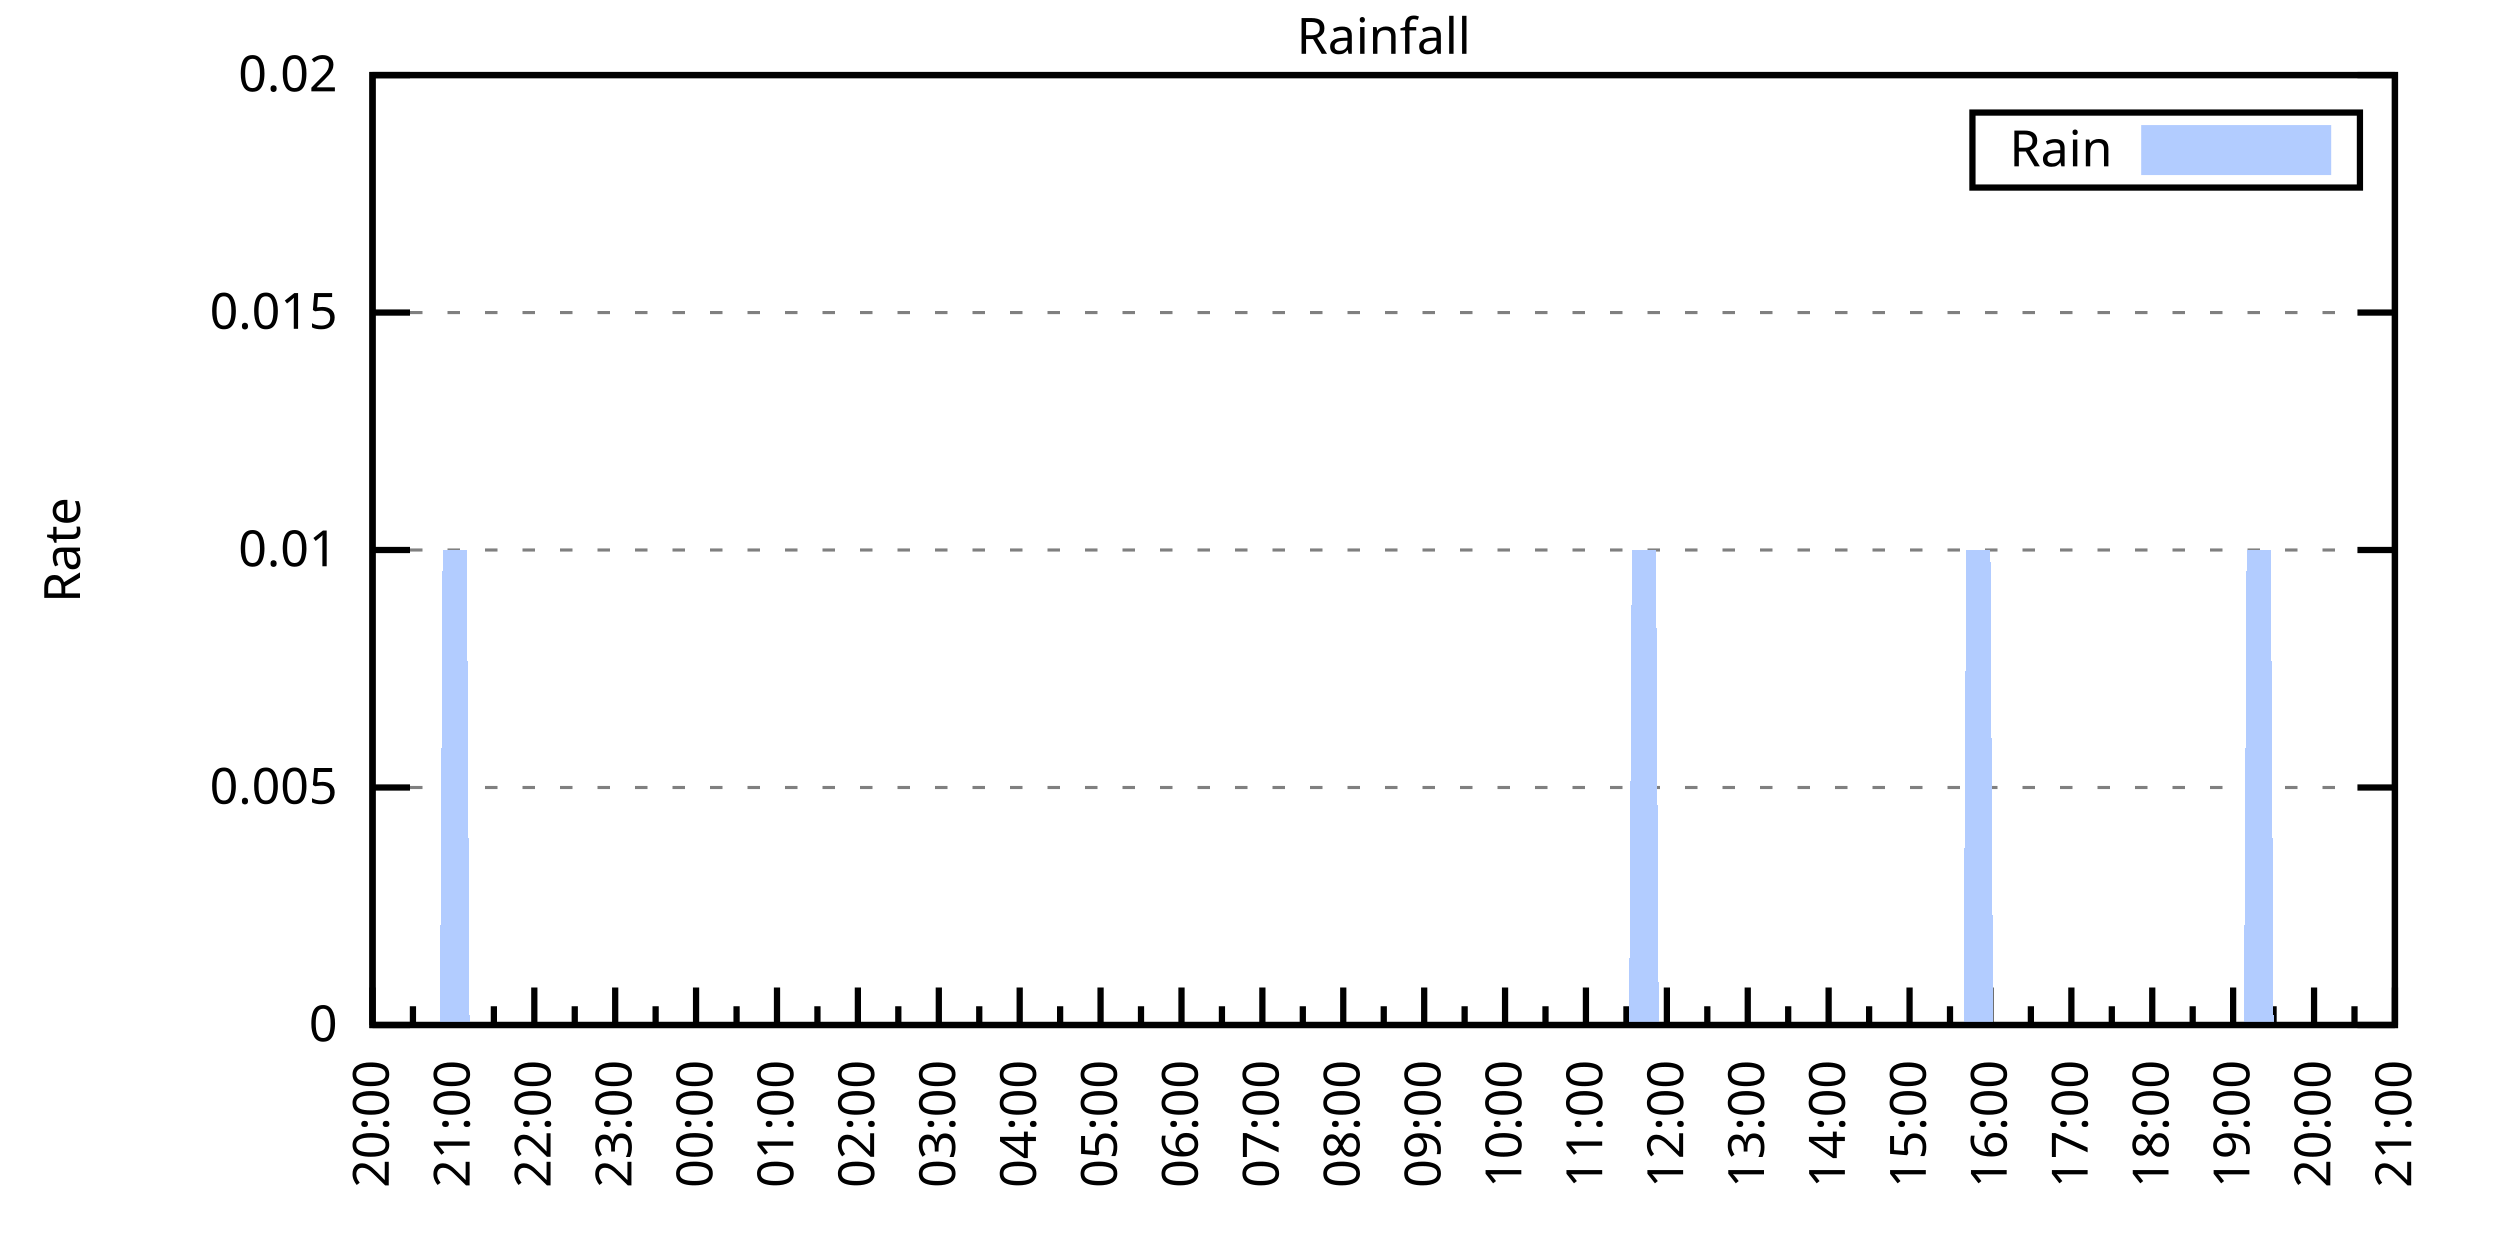
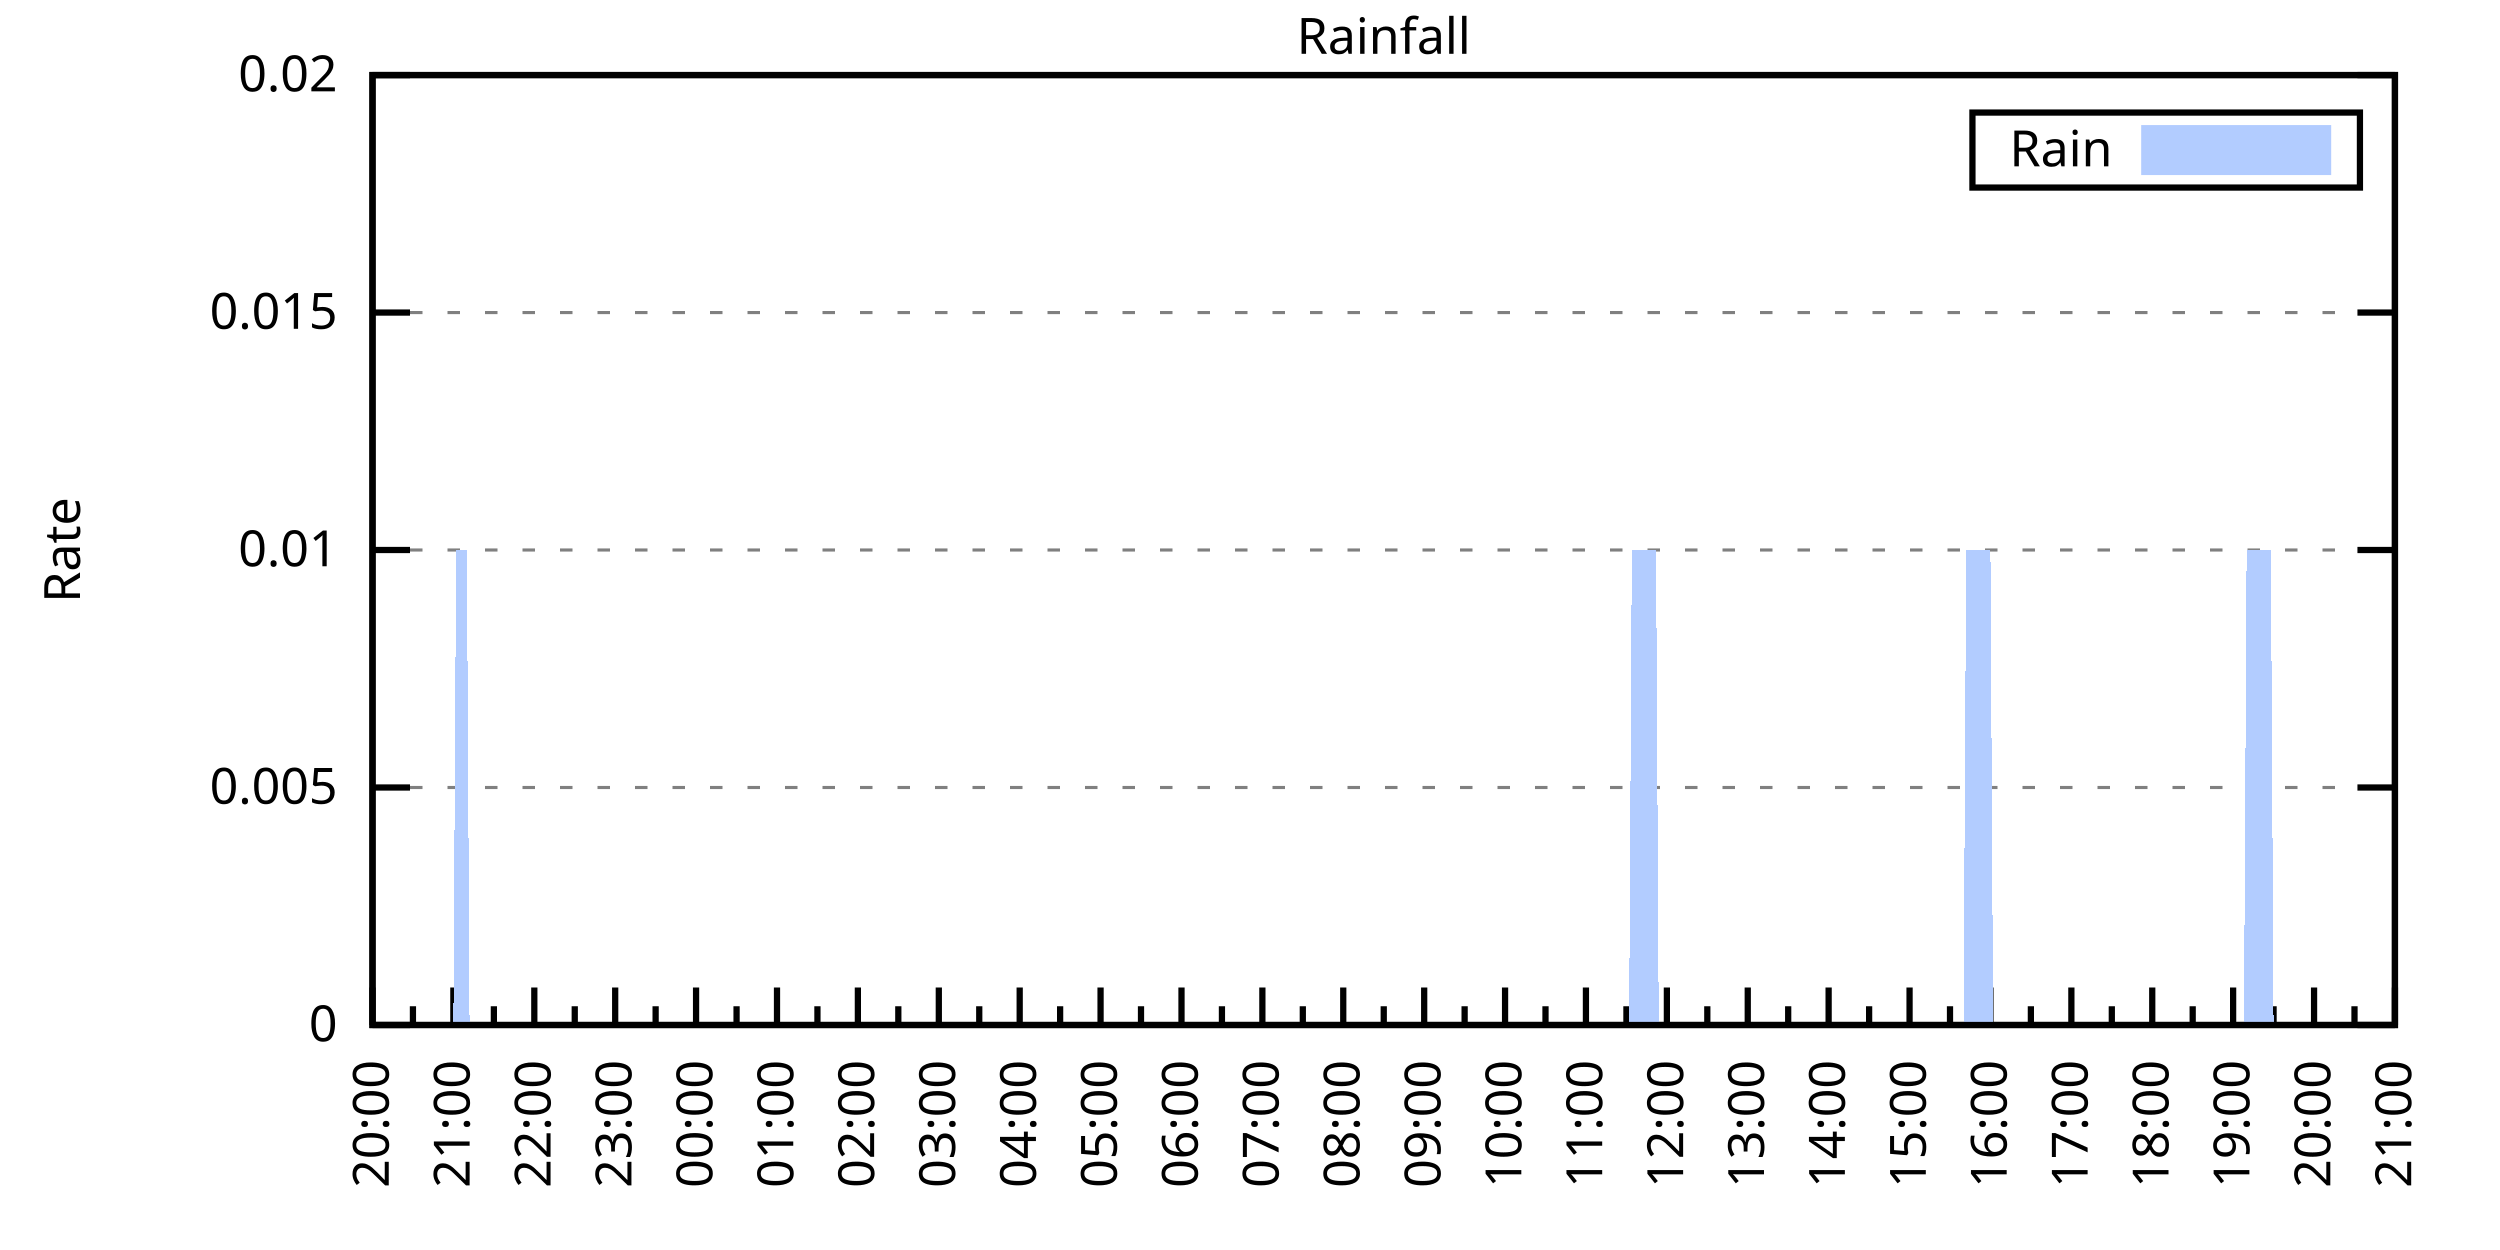
<svg xmlns="http://www.w3.org/2000/svg" xmlns:xlink="http://www.w3.org/1999/xlink" width="400" height="200" viewBox="0 0 400 200">
  <g id="gnuplot_canvas">
    <rect x="0" y="0" width="400" height="200" fill="none" />
    <defs>
      <circle id="gpDot" r="0.5" stroke-width="0.5" stroke="currentColor" />
      <path id="gpPt0" stroke-width="0.333" stroke="currentColor" d="M-1,0 h2 M0,-1 v2" />
      <path id="gpPt1" stroke-width="0.333" stroke="currentColor" d="M-1,-1 L1,1 M1,-1 L-1,1" />
      <path id="gpPt2" stroke-width="0.333" stroke="currentColor" d="M-1,0 L1,0 M0,-1 L0,1 M-1,-1 L1,1 M-1,1 L1,-1" />
      <rect id="gpPt3" stroke-width="0.333" stroke="currentColor" x="-1" y="-1" width="2" height="2" />
      <rect id="gpPt4" stroke-width="0.333" stroke="currentColor" fill="currentColor" x="-1" y="-1" width="2" height="2" />
      <circle id="gpPt5" stroke-width="0.333" stroke="currentColor" cx="0" cy="0" r="1" />
      <use xlink:href="#gpPt5" id="gpPt6" fill="currentColor" stroke="none" />
      <path id="gpPt7" stroke-width="0.333" stroke="currentColor" d="M0,-1.33 L-1.33,0.67 L1.33,0.67 z" />
      <use xlink:href="#gpPt7" id="gpPt8" fill="currentColor" stroke="none" />
      <use xlink:href="#gpPt7" id="gpPt9" stroke="currentColor" transform="rotate(180)" />
      <use xlink:href="#gpPt9" id="gpPt10" fill="currentColor" stroke="none" />
      <use xlink:href="#gpPt3" id="gpPt11" stroke="currentColor" transform="rotate(45)" />
      <use xlink:href="#gpPt11" id="gpPt12" fill="currentColor" stroke="none" />
      <path id="gpPt13" stroke-width="0.333" stroke="currentColor" d="M0,1.330 L1.265,0.411 L0.782,-1.067 L-0.782,-1.076 L-1.265,0.411 z" />
      <use xlink:href="#gpPt13" id="gpPt14" fill="currentColor" stroke="none" />
      <filter id="textbox" filterUnits="objectBoundingBox" x="0" y="0" height="1" width="1">
        <feFlood flood-color="white" flood-opacity="1" result="bgnd" />
        <feComposite in="SourceGraphic" in2="bgnd" operator="atop" />
      </filter>
      <filter id="greybox" filterUnits="objectBoundingBox" x="0" y="0" height="1" width="1">
        <feFlood flood-color="lightgrey" flood-opacity="1" result="grey" />
        <feComposite in="SourceGraphic" in2="grey" operator="atop" />
      </filter>
    </defs>
    <g fill="none" color="white" stroke="currentColor" stroke-width="1.00" stroke-linecap="butt" stroke-linejoin="miter">
</g>
    <g fill="none" color="black" stroke="currentColor" stroke-width="1.00" stroke-linecap="butt" stroke-linejoin="miter">
      <g stroke="none" shape-rendering="crispEdges">
        <polygon fill="rgb(255, 255, 255)" points="59.60,164.00 383.18,164.00 383.18,12.02 59.60,12.02 " />
      </g>
    </g>
    <g fill="none" color="black" stroke="currentColor" stroke-width="1.00" stroke-linecap="butt" stroke-linejoin="miter">
</g>
    <g fill="none" color="black" stroke="black" stroke-width="0.50" stroke-linecap="butt" stroke-linejoin="miter">
</g>
    <g fill="none" color="gray" stroke="currentColor" stroke-width="0.50" stroke-linecap="butt" stroke-linejoin="miter">
      <path stroke="gray" stroke-dasharray="2,4" class="gridline" d="M59.60,164.00 L383.19,164.00  " />
    </g>
    <g fill="none" color="gray" stroke="gray" stroke-width="1.00" stroke-linecap="butt" stroke-linejoin="miter">
</g>
    <g fill="none" color="black" stroke="currentColor" stroke-width="1.00" stroke-linecap="butt" stroke-linejoin="miter">
      <path stroke="black" d="M59.60,164.00 L65.60,164.00 M383.19,164.00 L377.19,164.00  " />
      <g transform="translate(54.00,166.60)" stroke="none" fill="black" font-family="Sans" font-size="8.00" text-anchor="end">
        <text>
          <tspan font-family="Sans"> 0</tspan>
        </text>
      </g>
    </g>
    <g fill="none" color="black" stroke="currentColor" stroke-width="1.00" stroke-linecap="butt" stroke-linejoin="miter">
</g>
    <g fill="none" color="black" stroke="black" stroke-width="0.50" stroke-linecap="butt" stroke-linejoin="miter">
</g>
    <g fill="none" color="gray" stroke="currentColor" stroke-width="0.50" stroke-linecap="butt" stroke-linejoin="miter">
      <path stroke="gray" stroke-dasharray="2,4" class="gridline" d="M59.60,126.00 L383.19,126.00  " />
    </g>
    <g fill="none" color="gray" stroke="gray" stroke-width="1.00" stroke-linecap="butt" stroke-linejoin="miter">
</g>
    <g fill="none" color="black" stroke="currentColor" stroke-width="1.00" stroke-linecap="butt" stroke-linejoin="miter">
      <path stroke="black" d="M59.60,126.00 L65.60,126.00 M383.19,126.00 L377.19,126.00  " />
      <g transform="translate(54.00,128.60)" stroke="none" fill="black" font-family="Sans" font-size="8.00" text-anchor="end">
        <text>
          <tspan font-family="Sans"> 0.005</tspan>
        </text>
      </g>
    </g>
    <g fill="none" color="black" stroke="currentColor" stroke-width="1.00" stroke-linecap="butt" stroke-linejoin="miter">
</g>
    <g fill="none" color="black" stroke="black" stroke-width="0.50" stroke-linecap="butt" stroke-linejoin="miter">
</g>
    <g fill="none" color="gray" stroke="currentColor" stroke-width="0.50" stroke-linecap="butt" stroke-linejoin="miter">
      <path stroke="gray" stroke-dasharray="2,4" class="gridline" d="M59.60,88.00 L383.19,88.00  " />
    </g>
    <g fill="none" color="gray" stroke="gray" stroke-width="1.00" stroke-linecap="butt" stroke-linejoin="miter">
</g>
    <g fill="none" color="black" stroke="currentColor" stroke-width="1.00" stroke-linecap="butt" stroke-linejoin="miter">
      <path stroke="black" d="M59.60,88.00 L65.60,88.00 M383.19,88.00 L377.19,88.00  " />
      <g transform="translate(54.00,90.60)" stroke="none" fill="black" font-family="Sans" font-size="8.00" text-anchor="end">
        <text>
          <tspan font-family="Sans"> 0.01</tspan>
        </text>
      </g>
    </g>
    <g fill="none" color="black" stroke="currentColor" stroke-width="1.00" stroke-linecap="butt" stroke-linejoin="miter">
</g>
    <g fill="none" color="black" stroke="black" stroke-width="0.50" stroke-linecap="butt" stroke-linejoin="miter">
</g>
    <g fill="none" color="gray" stroke="currentColor" stroke-width="0.50" stroke-linecap="butt" stroke-linejoin="miter">
      <path stroke="gray" stroke-dasharray="2,4" class="gridline" d="M59.60,50.01 L383.19,50.01  " />
    </g>
    <g fill="none" color="gray" stroke="gray" stroke-width="1.00" stroke-linecap="butt" stroke-linejoin="miter">
</g>
    <g fill="none" color="black" stroke="currentColor" stroke-width="1.00" stroke-linecap="butt" stroke-linejoin="miter">
      <path stroke="black" d="M59.60,50.01 L65.60,50.01 M383.19,50.01 L377.19,50.01  " />
      <g transform="translate(54.00,52.61)" stroke="none" fill="black" font-family="Sans" font-size="8.00" text-anchor="end">
        <text>
          <tspan font-family="Sans"> 0.015</tspan>
        </text>
      </g>
    </g>
    <g fill="none" color="black" stroke="currentColor" stroke-width="1.00" stroke-linecap="butt" stroke-linejoin="miter">
</g>
    <g fill="none" color="black" stroke="black" stroke-width="0.50" stroke-linecap="butt" stroke-linejoin="miter">
</g>
    <g fill="none" color="gray" stroke="currentColor" stroke-width="0.50" stroke-linecap="butt" stroke-linejoin="miter">
      <path stroke="gray" stroke-dasharray="2,4" class="gridline" d="M59.60,12.01 L383.19,12.01  " />
    </g>
    <g fill="none" color="gray" stroke="gray" stroke-width="1.00" stroke-linecap="butt" stroke-linejoin="miter">
</g>
    <g fill="none" color="black" stroke="currentColor" stroke-width="1.00" stroke-linecap="butt" stroke-linejoin="miter">
      <path stroke="black" d="M59.60,12.01 L65.60,12.01 M383.19,12.01 L377.19,12.01  " />
      <g transform="translate(54.00,14.61)" stroke="none" fill="black" font-family="Sans" font-size="8.00" text-anchor="end">
        <text>
          <tspan font-family="Sans"> 0.02</tspan>
        </text>
      </g>
    </g>
    <g fill="none" color="black" stroke="currentColor" stroke-width="1.00" stroke-linecap="butt" stroke-linejoin="miter">
      <path stroke="black" d="M59.60,164.00 L59.60,158.00  " />
      <g transform="translate(62.20,169.60) rotate(270)" stroke="none" fill="black" font-family="Sans" font-size="8.00" text-anchor="end">
        <text>
          <tspan font-family="Sans">20:00</tspan>
        </text>
      </g>
    </g>
    <g fill="none" color="black" stroke="currentColor" stroke-width="1.00" stroke-linecap="butt" stroke-linejoin="miter">
      <path stroke="black" d="M66.07,164.00 L66.07,161.00 M72.54,164.00 L72.54,158.00  " />
      <g transform="translate(75.14,169.60) rotate(270)" stroke="none" fill="black" font-family="Sans" font-size="8.00" text-anchor="end">
        <text>
          <tspan font-family="Sans">21:00</tspan>
        </text>
      </g>
    </g>
    <g fill="none" color="black" stroke="currentColor" stroke-width="1.00" stroke-linecap="butt" stroke-linejoin="miter">
      <path stroke="black" d="M79.02,164.00 L79.02,161.00 M85.49,164.00 L85.49,158.00  " />
      <g transform="translate(88.09,169.60) rotate(270)" stroke="none" fill="black" font-family="Sans" font-size="8.00" text-anchor="end">
        <text>
          <tspan font-family="Sans">22:00</tspan>
        </text>
      </g>
    </g>
    <g fill="none" color="black" stroke="currentColor" stroke-width="1.00" stroke-linecap="butt" stroke-linejoin="miter">
      <path stroke="black" d="M91.96,164.00 L91.96,161.00 M98.43,164.00 L98.43,158.00  " />
      <g transform="translate(101.03,169.60) rotate(270)" stroke="none" fill="black" font-family="Sans" font-size="8.00" text-anchor="end">
        <text>
          <tspan font-family="Sans">23:00</tspan>
        </text>
      </g>
    </g>
    <g fill="none" color="black" stroke="currentColor" stroke-width="1.00" stroke-linecap="butt" stroke-linejoin="miter">
      <path stroke="black" d="M104.90,164.00 L104.90,161.00 M111.37,164.00 L111.37,158.00  " />
      <g transform="translate(113.97,169.60) rotate(270)" stroke="none" fill="black" font-family="Sans" font-size="8.00" text-anchor="end">
        <text>
          <tspan font-family="Sans">00:00</tspan>
        </text>
      </g>
    </g>
    <g fill="none" color="black" stroke="currentColor" stroke-width="1.00" stroke-linecap="butt" stroke-linejoin="miter">
      <path stroke="black" d="M117.85,164.00 L117.85,161.00 M124.32,164.00 L124.32,158.00  " />
      <g transform="translate(126.92,169.60) rotate(270)" stroke="none" fill="black" font-family="Sans" font-size="8.00" text-anchor="end">
        <text>
          <tspan font-family="Sans">01:00</tspan>
        </text>
      </g>
    </g>
    <g fill="none" color="black" stroke="currentColor" stroke-width="1.00" stroke-linecap="butt" stroke-linejoin="miter">
      <path stroke="black" d="M130.79,164.00 L130.79,161.00 M137.26,164.00 L137.26,158.00  " />
      <g transform="translate(139.86,169.60) rotate(270)" stroke="none" fill="black" font-family="Sans" font-size="8.00" text-anchor="end">
        <text>
          <tspan font-family="Sans">02:00</tspan>
        </text>
      </g>
    </g>
    <g fill="none" color="black" stroke="currentColor" stroke-width="1.00" stroke-linecap="butt" stroke-linejoin="miter">
      <path stroke="black" d="M143.73,164.00 L143.73,161.00 M150.21,164.00 L150.21,158.00  " />
      <g transform="translate(152.81,169.60) rotate(270)" stroke="none" fill="black" font-family="Sans" font-size="8.00" text-anchor="end">
        <text>
          <tspan font-family="Sans">03:00</tspan>
        </text>
      </g>
    </g>
    <g fill="none" color="black" stroke="currentColor" stroke-width="1.00" stroke-linecap="butt" stroke-linejoin="miter">
      <path stroke="black" d="M156.68,164.00 L156.68,161.00 M163.15,164.00 L163.15,158.00  " />
      <g transform="translate(165.75,169.60) rotate(270)" stroke="none" fill="black" font-family="Sans" font-size="8.00" text-anchor="end">
        <text>
          <tspan font-family="Sans">04:00</tspan>
        </text>
      </g>
    </g>
    <g fill="none" color="black" stroke="currentColor" stroke-width="1.00" stroke-linecap="butt" stroke-linejoin="miter">
      <path stroke="black" d="M169.62,164.00 L169.62,161.00 M176.09,164.00 L176.09,158.00  " />
      <g transform="translate(178.69,169.60) rotate(270)" stroke="none" fill="black" font-family="Sans" font-size="8.00" text-anchor="end">
        <text>
          <tspan font-family="Sans">05:00</tspan>
        </text>
      </g>
    </g>
    <g fill="none" color="black" stroke="currentColor" stroke-width="1.00" stroke-linecap="butt" stroke-linejoin="miter">
      <path stroke="black" d="M182.56,164.00 L182.56,161.00 M189.04,164.00 L189.04,158.00  " />
      <g transform="translate(191.64,169.60) rotate(270)" stroke="none" fill="black" font-family="Sans" font-size="8.00" text-anchor="end">
        <text>
          <tspan font-family="Sans">06:00</tspan>
        </text>
      </g>
    </g>
    <g fill="none" color="black" stroke="currentColor" stroke-width="1.00" stroke-linecap="butt" stroke-linejoin="miter">
      <path stroke="black" d="M195.51,164.00 L195.51,161.00 M201.98,164.00 L201.98,158.00  " />
      <g transform="translate(204.58,169.60) rotate(270)" stroke="none" fill="black" font-family="Sans" font-size="8.00" text-anchor="end">
        <text>
          <tspan font-family="Sans">07:00</tspan>
        </text>
      </g>
    </g>
    <g fill="none" color="black" stroke="currentColor" stroke-width="1.00" stroke-linecap="butt" stroke-linejoin="miter">
      <path stroke="black" d="M208.45,164.00 L208.45,161.00 M214.92,164.00 L214.92,158.00  " />
      <g transform="translate(217.52,169.60) rotate(270)" stroke="none" fill="black" font-family="Sans" font-size="8.00" text-anchor="end">
        <text>
          <tspan font-family="Sans">08:00</tspan>
        </text>
      </g>
    </g>
    <g fill="none" color="black" stroke="currentColor" stroke-width="1.00" stroke-linecap="butt" stroke-linejoin="miter">
      <path stroke="black" d="M221.40,164.00 L221.40,161.00 M227.87,164.00 L227.87,158.00  " />
      <g transform="translate(230.47,169.60) rotate(270)" stroke="none" fill="black" font-family="Sans" font-size="8.00" text-anchor="end">
        <text>
          <tspan font-family="Sans">09:00</tspan>
        </text>
      </g>
    </g>
    <g fill="none" color="black" stroke="currentColor" stroke-width="1.00" stroke-linecap="butt" stroke-linejoin="miter">
      <path stroke="black" d="M234.34,164.00 L234.34,161.00 M240.81,164.00 L240.81,158.00  " />
      <g transform="translate(243.41,169.60) rotate(270)" stroke="none" fill="black" font-family="Sans" font-size="8.00" text-anchor="end">
        <text>
          <tspan font-family="Sans">10:00</tspan>
        </text>
      </g>
    </g>
    <g fill="none" color="black" stroke="currentColor" stroke-width="1.00" stroke-linecap="butt" stroke-linejoin="miter">
      <path stroke="black" d="M247.28,164.00 L247.28,161.00 M253.75,164.00 L253.75,158.00  " />
      <g transform="translate(256.35,169.60) rotate(270)" stroke="none" fill="black" font-family="Sans" font-size="8.00" text-anchor="end">
        <text>
          <tspan font-family="Sans">11:00</tspan>
        </text>
      </g>
    </g>
    <g fill="none" color="black" stroke="currentColor" stroke-width="1.00" stroke-linecap="butt" stroke-linejoin="miter">
      <path stroke="black" d="M260.23,164.00 L260.23,161.00 M266.70,164.00 L266.70,158.00  " />
      <g transform="translate(269.30,169.60) rotate(270)" stroke="none" fill="black" font-family="Sans" font-size="8.00" text-anchor="end">
        <text>
          <tspan font-family="Sans">12:00</tspan>
        </text>
      </g>
    </g>
    <g fill="none" color="black" stroke="currentColor" stroke-width="1.00" stroke-linecap="butt" stroke-linejoin="miter">
      <path stroke="black" d="M273.17,164.00 L273.17,161.00 M279.64,164.00 L279.64,158.00  " />
      <g transform="translate(282.24,169.60) rotate(270)" stroke="none" fill="black" font-family="Sans" font-size="8.00" text-anchor="end">
        <text>
          <tspan font-family="Sans">13:00</tspan>
        </text>
      </g>
    </g>
    <g fill="none" color="black" stroke="currentColor" stroke-width="1.00" stroke-linecap="butt" stroke-linejoin="miter">
      <path stroke="black" d="M286.11,164.00 L286.11,161.00 M292.58,164.00 L292.58,158.00  " />
      <g transform="translate(295.18,169.60) rotate(270)" stroke="none" fill="black" font-family="Sans" font-size="8.00" text-anchor="end">
        <text>
          <tspan font-family="Sans">14:00</tspan>
        </text>
      </g>
    </g>
    <g fill="none" color="black" stroke="currentColor" stroke-width="1.00" stroke-linecap="butt" stroke-linejoin="miter">
      <path stroke="black" d="M299.06,164.00 L299.06,161.00 M305.53,164.00 L305.53,158.00  " />
      <g transform="translate(308.13,169.60) rotate(270)" stroke="none" fill="black" font-family="Sans" font-size="8.00" text-anchor="end">
        <text>
          <tspan font-family="Sans">15:00</tspan>
        </text>
      </g>
    </g>
    <g fill="none" color="black" stroke="currentColor" stroke-width="1.00" stroke-linecap="butt" stroke-linejoin="miter">
      <path stroke="black" d="M312.00,164.00 L312.00,161.00 M318.47,164.00 L318.47,158.00  " />
      <g transform="translate(321.07,169.60) rotate(270)" stroke="none" fill="black" font-family="Sans" font-size="8.00" text-anchor="end">
        <text>
          <tspan font-family="Sans">16:00</tspan>
        </text>
      </g>
    </g>
    <g fill="none" color="black" stroke="currentColor" stroke-width="1.00" stroke-linecap="butt" stroke-linejoin="miter">
      <path stroke="black" d="M324.94,164.00 L324.94,161.00 M331.42,164.00 L331.42,158.00  " />
      <g transform="translate(334.02,169.60) rotate(270)" stroke="none" fill="black" font-family="Sans" font-size="8.00" text-anchor="end">
        <text>
          <tspan font-family="Sans">17:00</tspan>
        </text>
      </g>
    </g>
    <g fill="none" color="black" stroke="currentColor" stroke-width="1.00" stroke-linecap="butt" stroke-linejoin="miter">
      <path stroke="black" d="M337.89,164.00 L337.89,161.00 M344.36,164.00 L344.36,158.00  " />
      <g transform="translate(346.96,169.60) rotate(270)" stroke="none" fill="black" font-family="Sans" font-size="8.00" text-anchor="end">
        <text>
          <tspan font-family="Sans">18:00</tspan>
        </text>
      </g>
    </g>
    <g fill="none" color="black" stroke="currentColor" stroke-width="1.00" stroke-linecap="butt" stroke-linejoin="miter">
      <path stroke="black" d="M350.83,164.00 L350.83,161.00 M357.30,164.00 L357.30,158.00  " />
      <g transform="translate(359.90,169.60) rotate(270)" stroke="none" fill="black" font-family="Sans" font-size="8.00" text-anchor="end">
        <text>
          <tspan font-family="Sans">19:00</tspan>
        </text>
      </g>
    </g>
    <g fill="none" color="black" stroke="currentColor" stroke-width="1.00" stroke-linecap="butt" stroke-linejoin="miter">
      <path stroke="black" d="M363.77,164.00 L363.77,161.00 M370.25,164.00 L370.25,158.00  " />
      <g transform="translate(372.85,169.60) rotate(270)" stroke="none" fill="black" font-family="Sans" font-size="8.00" text-anchor="end">
        <text>
          <tspan font-family="Sans">20:00</tspan>
        </text>
      </g>
    </g>
    <g fill="none" color="black" stroke="currentColor" stroke-width="1.00" stroke-linecap="butt" stroke-linejoin="miter">
      <path stroke="black" d="M376.72,164.00 L376.72,161.00 M383.19,164.00 L383.19,158.00  " />
      <g transform="translate(385.79,169.60) rotate(270)" stroke="none" fill="black" font-family="Sans" font-size="8.00" text-anchor="end">
        <text>
          <tspan font-family="Sans">21:00</tspan>
        </text>
      </g>
    </g>
    <g fill="none" color="black" stroke="currentColor" stroke-width="1.00" stroke-linecap="butt" stroke-linejoin="miter">
</g>
    <g fill="none" color="black" stroke="currentColor" stroke-width="1.00" stroke-linecap="butt" stroke-linejoin="miter">
      <path stroke="black" d="M59.60,12.01 L59.60,164.00 L383.19,164.00 L383.19,12.01 L59.60,12.01 Z  " />
    </g>
    <g fill="none" color="black" stroke="currentColor" stroke-width="1.00" stroke-linecap="butt" stroke-linejoin="miter">
      <g transform="translate(12.80,88.01) rotate(270)" stroke="none" fill="black" font-family="Sans" font-size="8.00" text-anchor="middle">
        <text>
          <tspan font-family="Sans">Rate</tspan>
        </text>
      </g>
    </g>
    <g fill="none" color="black" stroke="currentColor" stroke-width="1.00" stroke-linecap="butt" stroke-linejoin="miter">
</g>
    <g fill="none" color="black" stroke="currentColor" stroke-width="1.00" stroke-linecap="butt" stroke-linejoin="miter">
      <path stroke="black" d="M315.59,30.01 L315.59,18.01 L377.59,18.01 L377.59,30.01 L315.59,30.01 Z  " />
    </g>
    <g id="Rainfall_plot_1">
      <g fill="none" color="white" stroke="black" stroke-width="2.00" stroke-linecap="butt" stroke-linejoin="miter">
</g>
      <g fill="none" color="black" stroke="currentColor" stroke-width="2.00" stroke-linecap="butt" stroke-linejoin="miter">
        <g transform="translate(337.99,26.61)" stroke="none" fill="black" font-family="Sans" font-size="8.00" text-anchor="end">
          <text>
            <tspan font-family="Sans">Rain</tspan>
          </text>
        </g>
      </g>
      <g fill="none" color="black" stroke="currentColor" stroke-width="2.00" stroke-linecap="butt" stroke-linejoin="miter">
        <g stroke="none" shape-rendering="crispEdges">
          <polygon fill="rgb(178, 204, 255)" points="343.59,27.01 371.99,27.01 371.99,21.01 343.59,21.01 " />
        </g>
        <path stroke="rgb(178, 204, 255)" d="M343.59,27.01 L371.99,27.01 L371.99,21.01 L343.59,21.01 L343.59,27.01 Z  " />
      </g>
      <g fill="none" color="black" stroke="currentColor" stroke-width="2.00" stroke-linecap="butt" stroke-linejoin="miter">
        <g stroke="none" shape-rendering="crispEdges">
-           <polygon fill="rgb(178, 204, 255)" points="66.50,164.00 66.93,164.00 67.37,164.00 67.80,164.00 68.23,164.00 68.66,164.00 69.09,164.00 69.52,164.00 69.95,164.00 70.39,164.00 70.82,88.00 71.25,88.00 71.68,88.00 72.11,88.00 72.54,88.00 72.98,88.00 73.41,88.00 73.84,88.00 74.27,88.00 74.70,88.00 75.13,164.00 75.56,164.00 76.00,164.00 76.43,164.00 76.86,164.00 77.29,164.00 77.72,164.00 78.15,164.00 78.58,164.00 79.02,164.00 79.45,164.00 79.88,164.00 80.31,164.00 80.74,164.00 81.17,164.00 81.60,164.00 82.04,164.00 82.47,164.00 82.90,164.00 83.33,164.00 83.76,164.00 84.19,164.00 84.62,164.00 85.06,164.00 85.49,164.00 85.92,164.00 86.35,164.00 86.78,164.00 87.21,164.00 87.64,164.00 88.08,164.00 88.51,164.00 88.94,164.00 89.37,164.00 89.80,164.00 90.23,164.00 90.66,164.00 91.10,164.00 91.53,164.00 91.96,164.00 92.39,164.00 92.82,164.00 93.25,164.00 93.68,164.00 94.12,164.00 94.55,164.00 94.98,164.00 95.41,164.00 95.84,164.00 96.27,164.00 96.70,164.00 97.14,164.00 97.57,164.00 98.00,164.00 98.43,164.00 98.86,164.00 99.29,164.00 99.73,164.00 100.16,164.00 100.59,164.00 101.02,164.00 101.45,164.00 101.88,164.00 102.31,164.00 102.75,164.00 103.18,164.00 103.61,164.00 104.04,164.00 104.47,164.00 104.90,164.00 105.33,164.00 105.77,164.00 106.20,164.00 106.63,164.00 107.06,164.00 107.49,164.00 107.92,164.00 108.35,164.00 108.79,164.00 109.22,164.00 109.65,164.00 110.08,164.00 110.51,164.00 110.94,164.00 111.37,164.00 111.81,164.00 112.24,164.00 112.67,164.00 113.10,164.00 113.53,164.00 113.96,164.00 114.39,164.00 114.83,164.00 115.26,164.00 115.69,164.00 116.12,164.00 116.55,164.00 116.98,164.00 117.41,164.00 117.85,164.00 118.28,164.00 118.71,164.00 119.14,164.00 119.57,164.00 120.00,164.00 120.43,164.00 120.87,164.00 121.30,164.00 121.73,164.00 122.16,164.00 122.59,164.00 123.02,164.00 123.46,164.00 123.89,164.00 124.32,164.00 124.75,164.00 125.18,164.00 125.61,164.00 126.04,164.00 126.48,164.00 126.91,164.00 127.34,164.00 127.77,164.00 128.20,164.00 128.63,164.00 129.06,164.00 129.50,164.00 129.93,164.00 130.36,164.00 130.79,164.00 131.22,164.00 131.65,164.00 132.08,164.00 132.52,164.00 132.95,164.00 133.38,164.00 133.81,164.00 134.24,164.00 134.67,164.00 135.10,164.00 135.54,164.00 135.97,164.00 136.40,164.00 136.83,164.00 137.26,164.00 137.69,164.00 138.12,164.00 138.56,164.00 138.99,164.00 139.42,164.00 139.85,164.00 140.28,164.00 140.71,164.00 141.14,164.00 141.58,164.00 142.01,164.00 142.44,164.00 142.87,164.00 143.30,164.00 143.73,164.00 144.16,164.00 144.60,164.00 145.03,164.00 145.46,164.00 145.89,164.00 146.32,164.00 146.75,164.00 147.19,164.00 147.62,164.00 148.05,164.00 148.48,164.00 148.91,164.00 149.34,164.00 149.77,164.00 150.21,164.00 150.64,164.00 151.07,164.00 151.50,164.00 151.93,164.00 152.36,164.00 152.79,164.00 153.23,164.00 153.66,164.00 154.09,164.00 154.52,164.00 154.95,164.00 155.38,164.00 155.81,164.00 156.25,164.00 156.68,164.00 157.11,164.00 157.54,164.00 157.97,164.00 158.40,164.00 158.83,164.00 159.27,164.00 159.70,164.00 160.13,164.00 160.56,164.00 160.99,164.00 161.42,164.00 161.85,164.00 162.29,164.00 162.72,164.00 163.15,164.00 163.58,164.00 164.01,164.00 164.44,164.00 164.87,164.00 165.31,164.00 165.74,164.00 166.17,164.00 166.60,164.00 167.03,164.00 167.46,164.00 167.89,164.00 168.33,164.00 168.76,164.00 169.19,164.00 169.62,164.00 170.05,164.00 170.48,164.00 170.91,164.00 171.35,164.00 171.78,164.00 172.21,164.00 172.64,164.00 173.07,164.00 173.50,164.00 173.94,164.00 174.37,164.00 174.80,164.00 175.23,164.00 175.66,164.00 176.09,164.00 176.52,164.00 176.96,164.00 177.39,164.00 177.82,164.00 178.25,164.00 178.68,164.00 179.11,164.00 179.54,164.00 179.98,164.00 180.41,164.00 180.84,164.00 181.27,164.00 181.70,164.00 182.13,164.00 182.56,164.00 183.00,164.00 183.43,164.00 183.86,164.00 184.29,164.00 184.72,164.00 185.15,164.00 185.58,164.00 186.02,164.00 186.45,164.00 186.88,164.00 187.31,164.00 187.74,164.00 188.17,164.00 188.60,164.00 189.04,164.00 189.47,164.00 189.90,164.00 190.33,164.00 190.76,164.00 191.19,164.00 191.62,164.00 192.06,164.00 192.49,164.00 192.92,164.00 193.35,164.00 193.78,164.00 194.21,164.00 194.64,164.00 195.08,164.00 195.51,164.00 195.94,164.00 196.37,164.00 196.80,164.00 197.23,164.00 197.67,164.00 198.10,164.00 198.53,164.00 198.96,164.00 199.39,164.00 199.82,164.00 200.25,164.00 200.69,164.00 201.12,164.00 201.55,164.00 201.98,164.00 202.41,164.00 202.84,164.00 203.27,164.00 203.71,164.00 204.14,164.00 204.57,164.00 205.00,164.00 205.43,164.00 205.86,164.00 206.29,164.00 206.73,164.00 207.16,164.00 207.59,164.00 208.02,164.00 208.45,164.00 208.88,164.00 209.31,164.00 209.75,164.00 210.18,164.00 210.61,164.00 211.04,164.00 211.47,164.00 211.90,164.00 212.33,164.00 212.77,164.00 213.20,164.00 213.63,164.00 214.06,164.00 214.49,164.00 214.92,164.00 215.35,164.00 215.79,164.00 216.22,164.00 216.65,164.00 217.08,164.00 217.51,164.00 217.94,164.00 218.37,164.00 218.81,164.00 219.24,164.00 219.67,164.00 220.10,164.00 220.53,164.00 220.96,164.00 221.40,164.00 221.83,164.00 222.26,164.00 222.69,164.00 223.12,164.00 223.55,164.00 223.98,164.00 224.42,164.00 224.85,164.00 225.28,164.00 225.71,164.00 226.14,164.00 226.57,164.00 227.00,164.00 227.44,164.00 227.87,164.00 228.30,164.00 228.73,164.00 229.16,164.00 229.59,164.00 230.02,164.00 230.46,164.00 230.89,164.00 231.32,164.00 231.75,164.00 232.18,164.00 232.61,164.00 233.04,164.00 233.48,164.00 233.91,164.00 234.34,164.00 234.77,164.00 235.20,164.00 235.63,164.00 236.06,164.00 236.50,164.00 236.93,164.00 237.36,164.00 237.79,164.00 238.22,164.00 238.65,164.00 239.08,164.00 239.52,164.00 239.95,164.00 240.38,164.00 240.81,164.00 241.24,164.00 241.67,164.00 242.10,164.00 242.54,164.00 242.97,164.00 243.40,164.00 243.83,164.00 244.26,164.00 244.69,164.00 245.12,164.00 245.56,164.00 245.99,164.00 246.42,164.00 246.85,164.00 247.28,164.00 247.71,164.00 248.15,164.00 248.58,164.00 249.01,164.00 249.44,164.00 249.87,164.00 250.30,164.00 250.73,164.00 251.17,164.00 251.60,164.00 252.03,164.00 252.46,164.00 252.89,164.00 253.32,164.00 253.75,164.00 254.19,164.00 254.62,164.00 255.05,164.00 255.48,164.00 255.91,164.00 256.34,164.00 256.77,164.00 257.21,164.00 257.64,164.00 258.07,164.00 258.50,164.00 258.93,164.00 259.36,164.00 259.79,164.00 260.23,164.00 260.66,164.00 261.09,88.00 261.52,88.00 261.95,88.00 262.38,88.00 262.81,88.00 263.25,88.00 263.68,88.00 264.11,88.00 264.54,88.00 264.97,88.00 265.40,164.00 265.83,164.00 266.27,164.00 266.70,164.00 267.13,164.00 267.56,164.00 267.99,164.00 268.42,164.00 268.85,164.00 269.29,164.00 269.72,164.00 270.15,164.00 270.58,164.00 271.01,164.00 271.44,164.00 271.88,164.00 272.31,164.00 272.74,164.00 273.17,164.00 273.60,164.00 274.03,164.00 274.46,164.00 274.90,164.00 275.33,164.00 275.76,164.00 276.19,164.00 276.62,164.00 277.05,164.00 277.48,164.00 277.92,164.00 278.35,164.00 278.78,164.00 279.21,164.00 279.64,164.00 280.07,164.00 280.50,164.00 280.94,164.00 281.37,164.00 281.80,164.00 282.23,164.00 282.66,164.00 283.09,164.00 283.52,164.00 283.96,164.00 284.39,164.00 284.82,164.00 285.25,164.00 285.68,164.00 286.11,164.00 286.54,164.00 286.98,164.00 287.41,164.00 287.84,164.00 288.27,164.00 288.70,164.00 289.13,164.00 289.56,164.00 290.00,164.00 290.43,164.00 290.86,164.00 291.29,164.00 291.72,164.00 292.15,164.00 292.58,164.00 293.02,164.00 293.45,164.00 293.88,164.00 294.31,164.00 294.74,164.00 295.17,164.00 295.60,164.00 296.04,164.00 296.47,164.00 296.90,164.00 297.33,164.00 297.76,164.00 298.19,164.00 298.63,164.00 299.06,164.00 299.49,164.00 299.92,164.00 300.35,164.00 300.78,164.00 301.21,164.00 301.65,164.00 302.08,164.00 302.51,164.00 302.94,164.00 303.37,164.00 303.80,164.00 304.23,164.00 304.67,164.00 305.10,164.00 305.53,164.00 305.96,164.00 306.39,164.00 306.82,164.00 307.25,164.00 307.69,164.00 308.12,164.00 308.55,164.00 308.98,164.00 309.41,164.00 309.84,164.00 310.27,164.00 310.71,164.00 311.14,164.00 311.57,164.00 312.00,164.00 312.43,164.00 312.86,164.00 313.29,164.00 313.73,164.00 314.16,164.00 314.59,88.00 315.02,88.00 315.45,88.00 315.88,88.00 316.31,88.00 316.75,88.00 317.18,88.00 317.61,88.00 318.04,88.00 318.47,88.00 318.90,164.00 319.33,164.00 319.77,164.00 320.20,164.00 320.63,164.00 321.06,164.00 321.49,164.00 321.92,164.00 322.36,164.00 322.79,164.00 323.22,164.00 323.65,164.00 324.08,164.00 324.51,164.00 324.94,164.00 325.38,164.00 325.81,164.00 326.24,164.00 326.67,164.00 327.10,164.00 327.53,164.00 327.96,164.00 328.40,164.00 328.83,164.00 329.26,164.00 329.69,164.00 330.12,164.00 330.55,164.00 330.98,164.00 331.42,164.00 331.85,164.00 332.28,164.00 332.71,164.00 333.14,164.00 333.57,164.00 334.00,164.00 334.44,164.00 334.87,164.00 335.30,164.00 335.73,164.00 336.16,164.00 336.59,164.00 337.02,164.00 337.46,164.00 337.89,164.00 338.32,164.00 338.75,164.00 339.18,164.00 339.61,164.00 340.04,164.00 340.48,164.00 340.91,164.00 341.34,164.00 341.77,164.00 342.20,164.00 342.63,164.00 343.06,164.00 343.50,164.00 343.93,164.00 344.36,164.00 344.79,164.00 345.22,164.00 345.65,164.00 346.09,164.00 346.52,164.00 346.95,164.00 347.38,164.00 347.81,164.00 348.24,164.00 348.67,164.00 349.11,164.00 349.54,164.00 349.97,164.00 350.40,164.00 350.83,164.00 351.26,164.00 351.69,164.00 352.13,164.00 352.56,164.00 352.99,164.00 353.42,164.00 353.85,164.00 354.28,164.00 354.71,164.00 355.15,164.00 355.58,164.00 356.01,164.00 356.44,164.00 356.87,164.00 357.30,164.00 357.73,164.00 358.17,164.00 358.60,164.00 359.03,164.00 359.46,88.00 359.89,88.00 360.32,88.00 360.75,88.00 361.19,88.00 361.62,88.00 362.05,88.00 362.48,88.00 362.91,88.00 363.34,88.00 363.77,164.00 364.21,164.00 364.64,164.00 365.07,164.00 365.50,164.00 365.93,164.00 366.36,164.00 366.79,164.00 367.23,164.00 367.66,164.00 368.09,164.00 368.52,164.00 368.95,164.00 369.38,164.00 369.81,164.00 370.25,164.00 370.68,164.00 371.11,164.00 371.54,164.00 371.97,164.00 372.40,164.00 372.84,164.00 373.27,164.00 373.70,164.00 374.13,164.00 374.56,164.00 374.99,164.00 375.42,164.00 375.86,164.00 376.29,164.00 376.72,164.00 376.72,164.00 66.50,164.00 " />
+           <polygon fill="rgb(178, 204, 255)" points="68.66,164.00 69.09,164.00 69.52,164.00 69.95,164.00 70.39,164.00 70.82,164.00 71.25,164.00 71.68,164.00 72.11,164.00 72.54,164.00 72.98,88.00 73.41,88.00 73.84,88.00 74.27,88.00 74.70,88.00 75.13,164.00 75.56,164.00 76.00,164.00 76.43,164.00 76.86,164.00 77.29,164.00 77.72,164.00 78.15,164.00 78.58,164.00 79.02,164.00 79.45,164.00 79.88,164.00 80.31,164.00 80.74,164.00 81.17,164.00 81.60,164.00 82.04,164.00 82.47,164.00 82.90,164.00 83.33,164.00 83.76,164.00 84.19,164.00 84.62,164.00 85.06,164.00 85.49,164.00 85.92,164.00 86.35,164.00 86.78,164.00 87.21,164.00 87.64,164.00 88.08,164.00 88.51,164.00 88.94,164.00 89.37,164.00 89.80,164.00 90.23,164.00 90.66,164.00 91.10,164.00 91.53,164.00 91.96,164.00 92.39,164.00 92.82,164.00 93.25,164.00 93.68,164.00 94.12,164.00 94.55,164.00 94.98,164.00 95.41,164.00 95.84,164.00 96.27,164.00 96.70,164.00 97.14,164.00 97.57,164.00 98.00,164.00 98.43,164.00 98.86,164.00 99.29,164.00 99.73,164.00 100.16,164.00 100.59,164.00 101.02,164.00 101.45,164.00 101.88,164.00 102.31,164.00 102.75,164.00 103.18,164.00 103.61,164.00 104.04,164.00 104.47,164.00 104.90,164.00 105.33,164.00 105.77,164.00 106.20,164.00 106.63,164.00 107.06,164.00 107.49,164.00 107.92,164.00 108.35,164.00 108.79,164.00 109.22,164.00 109.65,164.00 110.08,164.00 110.51,164.00 110.94,164.00 111.37,164.00 111.81,164.00 112.24,164.00 112.67,164.00 113.10,164.00 113.53,164.00 113.96,164.00 114.39,164.00 114.83,164.00 115.26,164.00 115.69,164.00 116.12,164.00 116.55,164.00 116.98,164.00 117.41,164.00 117.85,164.00 118.28,164.00 118.71,164.00 119.14,164.00 119.57,164.00 120.00,164.00 120.43,164.00 120.87,164.00 121.30,164.00 121.73,164.00 122.16,164.00 122.59,164.00 123.02,164.00 123.46,164.00 123.89,164.00 124.32,164.00 124.75,164.00 125.18,164.00 125.61,164.00 126.04,164.00 126.48,164.00 126.91,164.00 127.34,164.00 127.77,164.00 128.20,164.00 128.63,164.00 129.06,164.00 129.50,164.00 129.93,164.00 130.36,164.00 130.79,164.00 131.22,164.00 131.65,164.00 132.08,164.00 132.52,164.00 132.95,164.00 133.38,164.00 133.81,164.00 134.24,164.00 134.67,164.00 135.10,164.00 135.54,164.00 135.97,164.00 136.40,164.00 136.83,164.00 137.26,164.00 137.69,164.00 138.12,164.00 138.56,164.00 138.99,164.00 139.42,164.00 139.85,164.00 140.28,164.00 140.71,164.00 141.14,164.00 141.58,164.00 142.01,164.00 142.44,164.00 142.87,164.00 143.30,164.00 143.73,164.00 144.16,164.00 144.60,164.00 145.03,164.00 145.46,164.00 145.89,164.00 146.32,164.00 146.75,164.00 147.19,164.00 147.62,164.00 148.05,164.00 148.48,164.00 148.91,164.00 149.34,164.00 149.77,164.00 150.21,164.00 150.64,164.00 151.07,164.00 151.50,164.00 151.93,164.00 152.36,164.00 152.79,164.00 153.23,164.00 153.66,164.00 154.09,164.00 154.52,164.00 154.95,164.00 155.38,164.00 155.81,164.00 156.25,164.00 156.68,164.00 157.11,164.00 157.54,164.00 157.97,164.00 158.40,164.00 158.83,164.00 159.27,164.00 159.70,164.00 160.13,164.00 160.56,164.00 160.99,164.00 161.42,164.00 161.85,164.00 162.29,164.00 162.72,164.00 163.15,164.00 163.58,164.00 164.01,164.00 164.44,164.00 164.87,164.00 165.31,164.00 165.74,164.00 166.17,164.00 166.60,164.00 167.03,164.00 167.46,164.00 167.89,164.00 168.33,164.00 168.76,164.00 169.19,164.00 169.62,164.00 170.05,164.00 170.48,164.00 170.91,164.00 171.35,164.00 171.78,164.00 172.21,164.00 172.64,164.00 173.07,164.00 173.50,164.00 173.94,164.00 174.37,164.00 174.80,164.00 175.23,164.00 175.66,164.00 176.09,164.00 176.52,164.00 176.96,164.00 177.39,164.00 177.82,164.00 178.25,164.00 178.68,164.00 179.11,164.00 179.54,164.00 179.98,164.00 180.41,164.00 180.84,164.00 181.27,164.00 181.70,164.00 182.13,164.00 182.56,164.00 183.00,164.00 183.43,164.00 183.86,164.00 184.29,164.00 184.72,164.00 185.15,164.00 185.58,164.00 186.02,164.00 186.45,164.00 186.88,164.00 187.31,164.00 187.74,164.00 188.17,164.00 188.60,164.00 189.04,164.00 189.47,164.00 189.90,164.00 190.33,164.00 190.76,164.00 191.19,164.00 191.62,164.00 192.06,164.00 192.49,164.00 192.92,164.00 193.35,164.00 193.78,164.00 194.21,164.00 194.64,164.00 195.08,164.00 195.51,164.00 195.94,164.00 196.37,164.00 196.80,164.00 197.23,164.00 197.67,164.00 198.10,164.00 198.53,164.00 198.96,164.00 199.39,164.00 199.82,164.00 200.25,164.00 200.69,164.00 201.12,164.00 201.55,164.00 201.98,164.00 202.41,164.00 202.84,164.00 203.27,164.00 203.71,164.00 204.14,164.00 204.57,164.00 205.00,164.00 205.43,164.00 205.86,164.00 206.29,164.00 206.73,164.00 207.16,164.00 207.59,164.00 208.02,164.00 208.45,164.00 208.88,164.00 209.31,164.00 209.75,164.00 210.18,164.00 210.61,164.00 211.04,164.00 211.47,164.00 211.90,164.00 212.33,164.00 212.77,164.00 213.20,164.00 213.63,164.00 214.06,164.00 214.49,164.00 214.92,164.00 215.35,164.00 215.79,164.00 216.22,164.00 216.65,164.00 217.08,164.00 217.51,164.00 217.94,164.00 218.37,164.00 218.81,164.00 219.24,164.00 219.67,164.00 220.10,164.00 220.53,164.00 220.96,164.00 221.40,164.00 221.83,164.00 222.26,164.00 222.69,164.00 223.12,164.00 223.55,164.00 223.98,164.00 224.42,164.00 224.85,164.00 225.28,164.00 225.71,164.00 226.14,164.00 226.57,164.00 227.00,164.00 227.44,164.00 227.87,164.00 228.30,164.00 228.73,164.00 229.16,164.00 229.59,164.00 230.02,164.00 230.46,164.00 230.89,164.00 231.32,164.00 231.75,164.00 232.18,164.00 232.61,164.00 233.04,164.00 233.48,164.00 233.91,164.00 234.34,164.00 234.77,164.00 235.20,164.00 235.63,164.00 236.06,164.00 236.50,164.00 236.93,164.00 237.36,164.00 237.79,164.00 238.22,164.00 238.65,164.00 239.08,164.00 239.52,164.00 239.95,164.00 240.38,164.00 240.81,164.00 241.24,164.00 241.67,164.00 242.10,164.00 242.54,164.00 242.97,164.00 243.40,164.00 243.83,164.00 244.26,164.00 244.69,164.00 245.12,164.00 245.56,164.00 245.99,164.00 246.42,164.00 246.85,164.00 247.28,164.00 247.71,164.00 248.15,164.00 248.58,164.00 249.01,164.00 249.44,164.00 249.87,164.00 250.30,164.00 250.73,164.00 251.17,164.00 251.60,164.00 252.03,164.00 252.46,164.00 252.89,164.00 253.32,164.00 253.75,164.00 254.19,164.00 254.62,164.00 255.05,164.00 255.48,164.00 255.91,164.00 256.34,164.00 256.77,164.00 257.21,164.00 257.64,164.00 258.07,164.00 258.50,164.00 258.93,164.00 259.36,164.00 259.79,164.00 260.23,164.00 260.66,164.00 261.09,88.00 261.52,88.00 261.95,88.00 262.38,88.00 262.81,88.00 263.25,88.00 263.68,88.00 264.11,88.00 264.54,88.00 264.97,88.00 265.40,164.00 265.83,164.00 266.27,164.00 266.70,164.00 267.13,164.00 267.56,164.00 267.99,164.00 268.42,164.00 268.85,164.00 269.29,164.00 269.72,164.00 270.15,164.00 270.58,164.00 271.01,164.00 271.44,164.00 271.88,164.00 272.31,164.00 272.74,164.00 273.17,164.00 273.60,164.00 274.03,164.00 274.46,164.00 274.90,164.00 275.33,164.00 275.76,164.00 276.19,164.00 276.62,164.00 277.05,164.00 277.48,164.00 277.92,164.00 278.35,164.00 278.78,164.00 279.21,164.00 279.64,164.00 280.07,164.00 280.50,164.00 280.94,164.00 281.37,164.00 281.80,164.00 282.23,164.00 282.66,164.00 283.09,164.00 283.52,164.00 283.96,164.00 284.39,164.00 284.82,164.00 285.25,164.00 285.68,164.00 286.11,164.00 286.54,164.00 286.98,164.00 287.41,164.00 287.84,164.00 288.27,164.00 288.70,164.00 289.13,164.00 289.56,164.00 290.00,164.00 290.43,164.00 290.86,164.00 291.29,164.00 291.72,164.00 292.15,164.00 292.58,164.00 293.02,164.00 293.45,164.00 293.88,164.00 294.31,164.00 294.74,164.00 295.17,164.00 295.60,164.00 296.04,164.00 296.47,164.00 296.90,164.00 297.33,164.00 297.76,164.00 298.19,164.00 298.63,164.00 299.06,164.00 299.49,164.00 299.92,164.00 300.35,164.00 300.78,164.00 301.21,164.00 301.65,164.00 302.08,164.00 302.51,164.00 302.94,164.00 303.37,164.00 303.80,164.00 304.23,164.00 304.67,164.00 305.10,164.00 305.53,164.00 305.96,164.00 306.39,164.00 306.82,164.00 307.25,164.00 307.69,164.00 308.12,164.00 308.55,164.00 308.98,164.00 309.41,164.00 309.84,164.00 310.27,164.00 310.71,164.00 311.14,164.00 311.57,164.00 312.00,164.00 312.43,164.00 312.86,164.00 313.29,164.00 313.73,164.00 314.16,164.00 314.59,88.00 315.02,88.00 315.45,88.00 315.88,88.00 316.31,88.00 316.75,88.00 317.18,88.00 317.61,88.00 318.04,88.00 318.47,88.00 318.90,164.00 319.33,164.00 319.77,164.00 320.20,164.00 320.63,164.00 321.06,164.00 321.49,164.00 321.92,164.00 322.36,164.00 322.79,164.00 323.22,164.00 323.65,164.00 324.08,164.00 324.51,164.00 324.94,164.00 325.38,164.00 325.81,164.00 326.24,164.00 326.67,164.00 327.10,164.00 327.53,164.00 327.96,164.00 328.40,164.00 328.83,164.00 329.26,164.00 329.69,164.00 330.12,164.00 330.55,164.00 330.98,164.00 331.42,164.00 331.85,164.00 332.28,164.00 332.71,164.00 333.14,164.00 333.57,164.00 334.00,164.00 334.44,164.00 334.87,164.00 335.30,164.00 335.73,164.00 336.16,164.00 336.59,164.00 337.02,164.00 337.46,164.00 337.89,164.00 338.32,164.00 338.75,164.00 339.18,164.00 339.61,164.00 340.04,164.00 340.48,164.00 340.91,164.00 341.34,164.00 341.77,164.00 342.20,164.00 342.63,164.00 343.06,164.00 343.50,164.00 343.93,164.00 344.36,164.00 344.79,164.00 345.22,164.00 345.65,164.00 346.09,164.00 346.52,164.00 346.95,164.00 347.38,164.00 347.81,164.00 348.24,164.00 348.67,164.00 349.11,164.00 349.54,164.00 349.97,164.00 350.40,164.00 350.83,164.00 351.26,164.00 351.69,164.00 352.13,164.00 352.56,164.00 352.99,164.00 353.42,164.00 353.85,164.00 354.28,164.00 354.71,164.00 355.15,164.00 355.58,164.00 356.01,164.00 356.44,164.00 356.87,164.00 357.30,164.00 357.73,164.00 358.17,164.00 358.60,164.00 359.03,164.00 359.46,88.00 359.89,88.00 360.32,88.00 360.75,88.00 361.19,88.00 361.62,88.00 362.05,88.00 362.48,88.00 362.91,88.00 363.34,88.00 363.77,164.00 364.21,164.00 364.64,164.00 365.07,164.00 365.50,164.00 365.93,164.00 366.36,164.00 366.79,164.00 367.23,164.00 367.66,164.00 368.09,164.00 368.52,164.00 368.95,164.00 369.38,164.00 369.81,164.00 370.25,164.00 370.68,164.00 371.11,164.00 371.54,164.00 371.97,164.00 372.40,164.00 372.84,164.00 373.27,164.00 373.70,164.00 374.13,164.00 374.56,164.00 374.99,164.00 375.42,164.00 375.86,164.00 376.29,164.00 376.72,164.00 377.15,164.00 377.58,164.00 378.01,164.00 378.44,164.00 378.88,164.00 378.88,164.00 68.66,164.00 " />
        </g>
      </g>
    </g>
    <g fill="none" color="black" stroke="currentColor" stroke-width="2.00" stroke-linecap="butt" stroke-linejoin="miter">
</g>
    <g fill="none" color="black" stroke="black" stroke-width="1.00" stroke-linecap="butt" stroke-linejoin="miter">
</g>
    <g fill="none" color="black" stroke="currentColor" stroke-width="1.00" stroke-linecap="butt" stroke-linejoin="miter">
      <path stroke="black" d="M59.60,12.01 L59.60,164.00 L383.19,164.00 L383.19,12.01 L59.60,12.01 Z  " />
    </g>
    <g fill="none" color="black" stroke="currentColor" stroke-width="1.00" stroke-linecap="butt" stroke-linejoin="miter">
      <g transform="translate(221.39,8.61)" stroke="none" fill="black" font-family="Sans" font-size="8.00" text-anchor="middle">
        <text>
          <tspan font-family="Sans">Rainfall</tspan>
        </text>
      </g>
    </g>
    <g fill="none" color="black" stroke="currentColor" stroke-width="1.00" stroke-linecap="butt" stroke-linejoin="miter">
</g>
  </g>
</svg>
